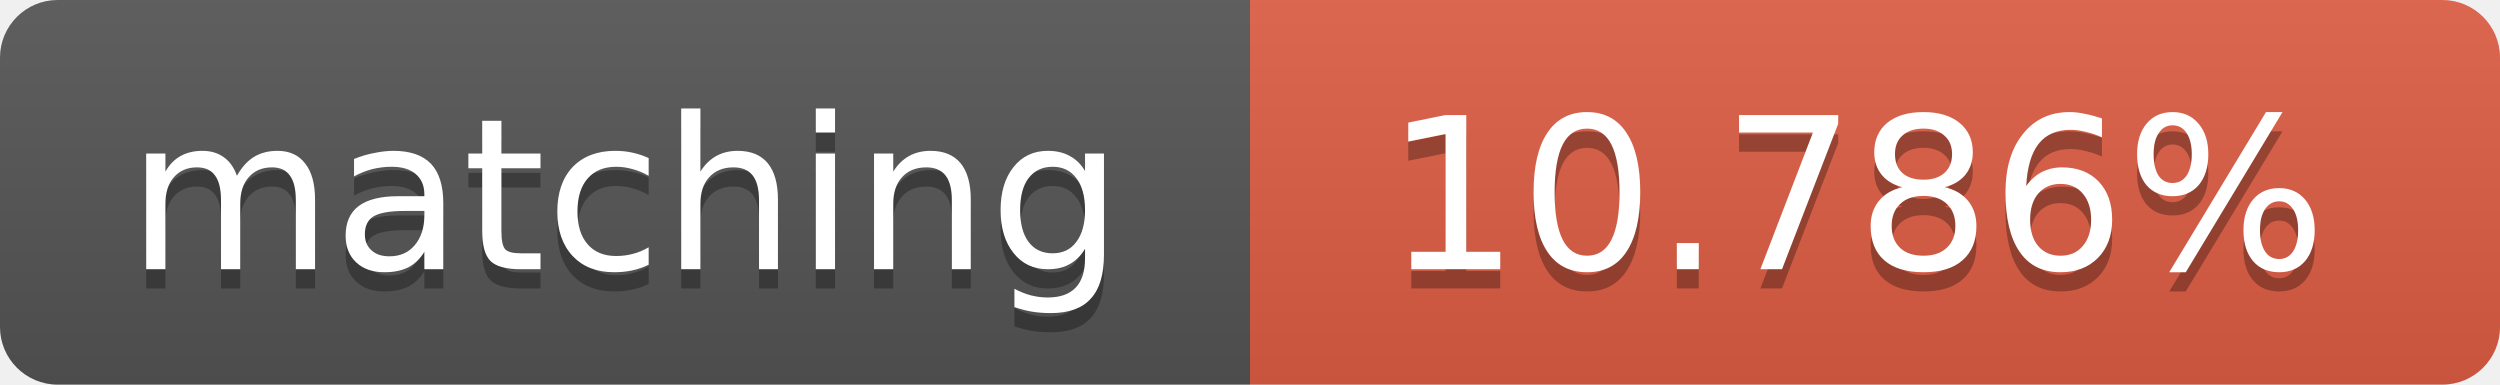
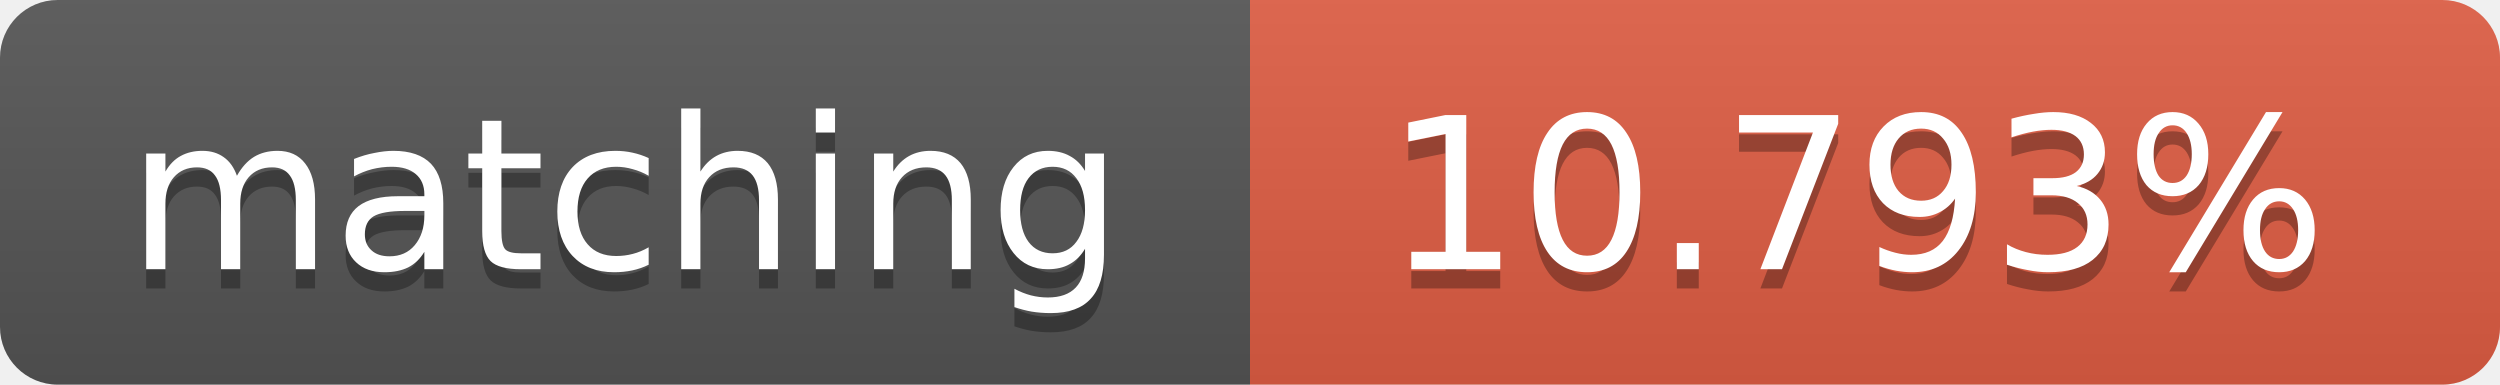
<svg xmlns="http://www.w3.org/2000/svg" width="130" height="20">
  <linearGradient id="b" x2="0" y2="100%">
    <stop offset="0" stop-color="#bbb" stop-opacity=".1" />
    <stop offset="1" stop-opacity=".1" />
  </linearGradient>
  <clipPath id="a">
    <rect width="130" height="20" rx="3" fill="#fff" />
  </clipPath>
  <g clip-path="url(#a)">
    <path fill="#555" d="M0 0h65v20H0z" />
    <path fill="#e05d44" d="M65 0h65v20H65z" />
    <path fill="url(#b)" d="M0 0h130v20H0z" />
  </g>
  <g fill="#fff" text-anchor="middle" font-family="DejaVu Sans,Verdana,Geneva,sans-serif" font-size="11">
    <text x="32.5" y="15" fill="#010101" fill-opacity=".3">matching</text>
    <text x="32.5" y="14">matching</text>
-     <text x="96.5" y="15" fill="#010101" fill-opacity=".3">10.786%</text>
-     <text x="96.5" y="14">10.786%</text>
+     <text x="96.5" y="15" fill="#010101" fill-opacity=".3">10.793%</text>
+     <text x="96.5" y="14">10.793%</text>
  </g>
</svg>
